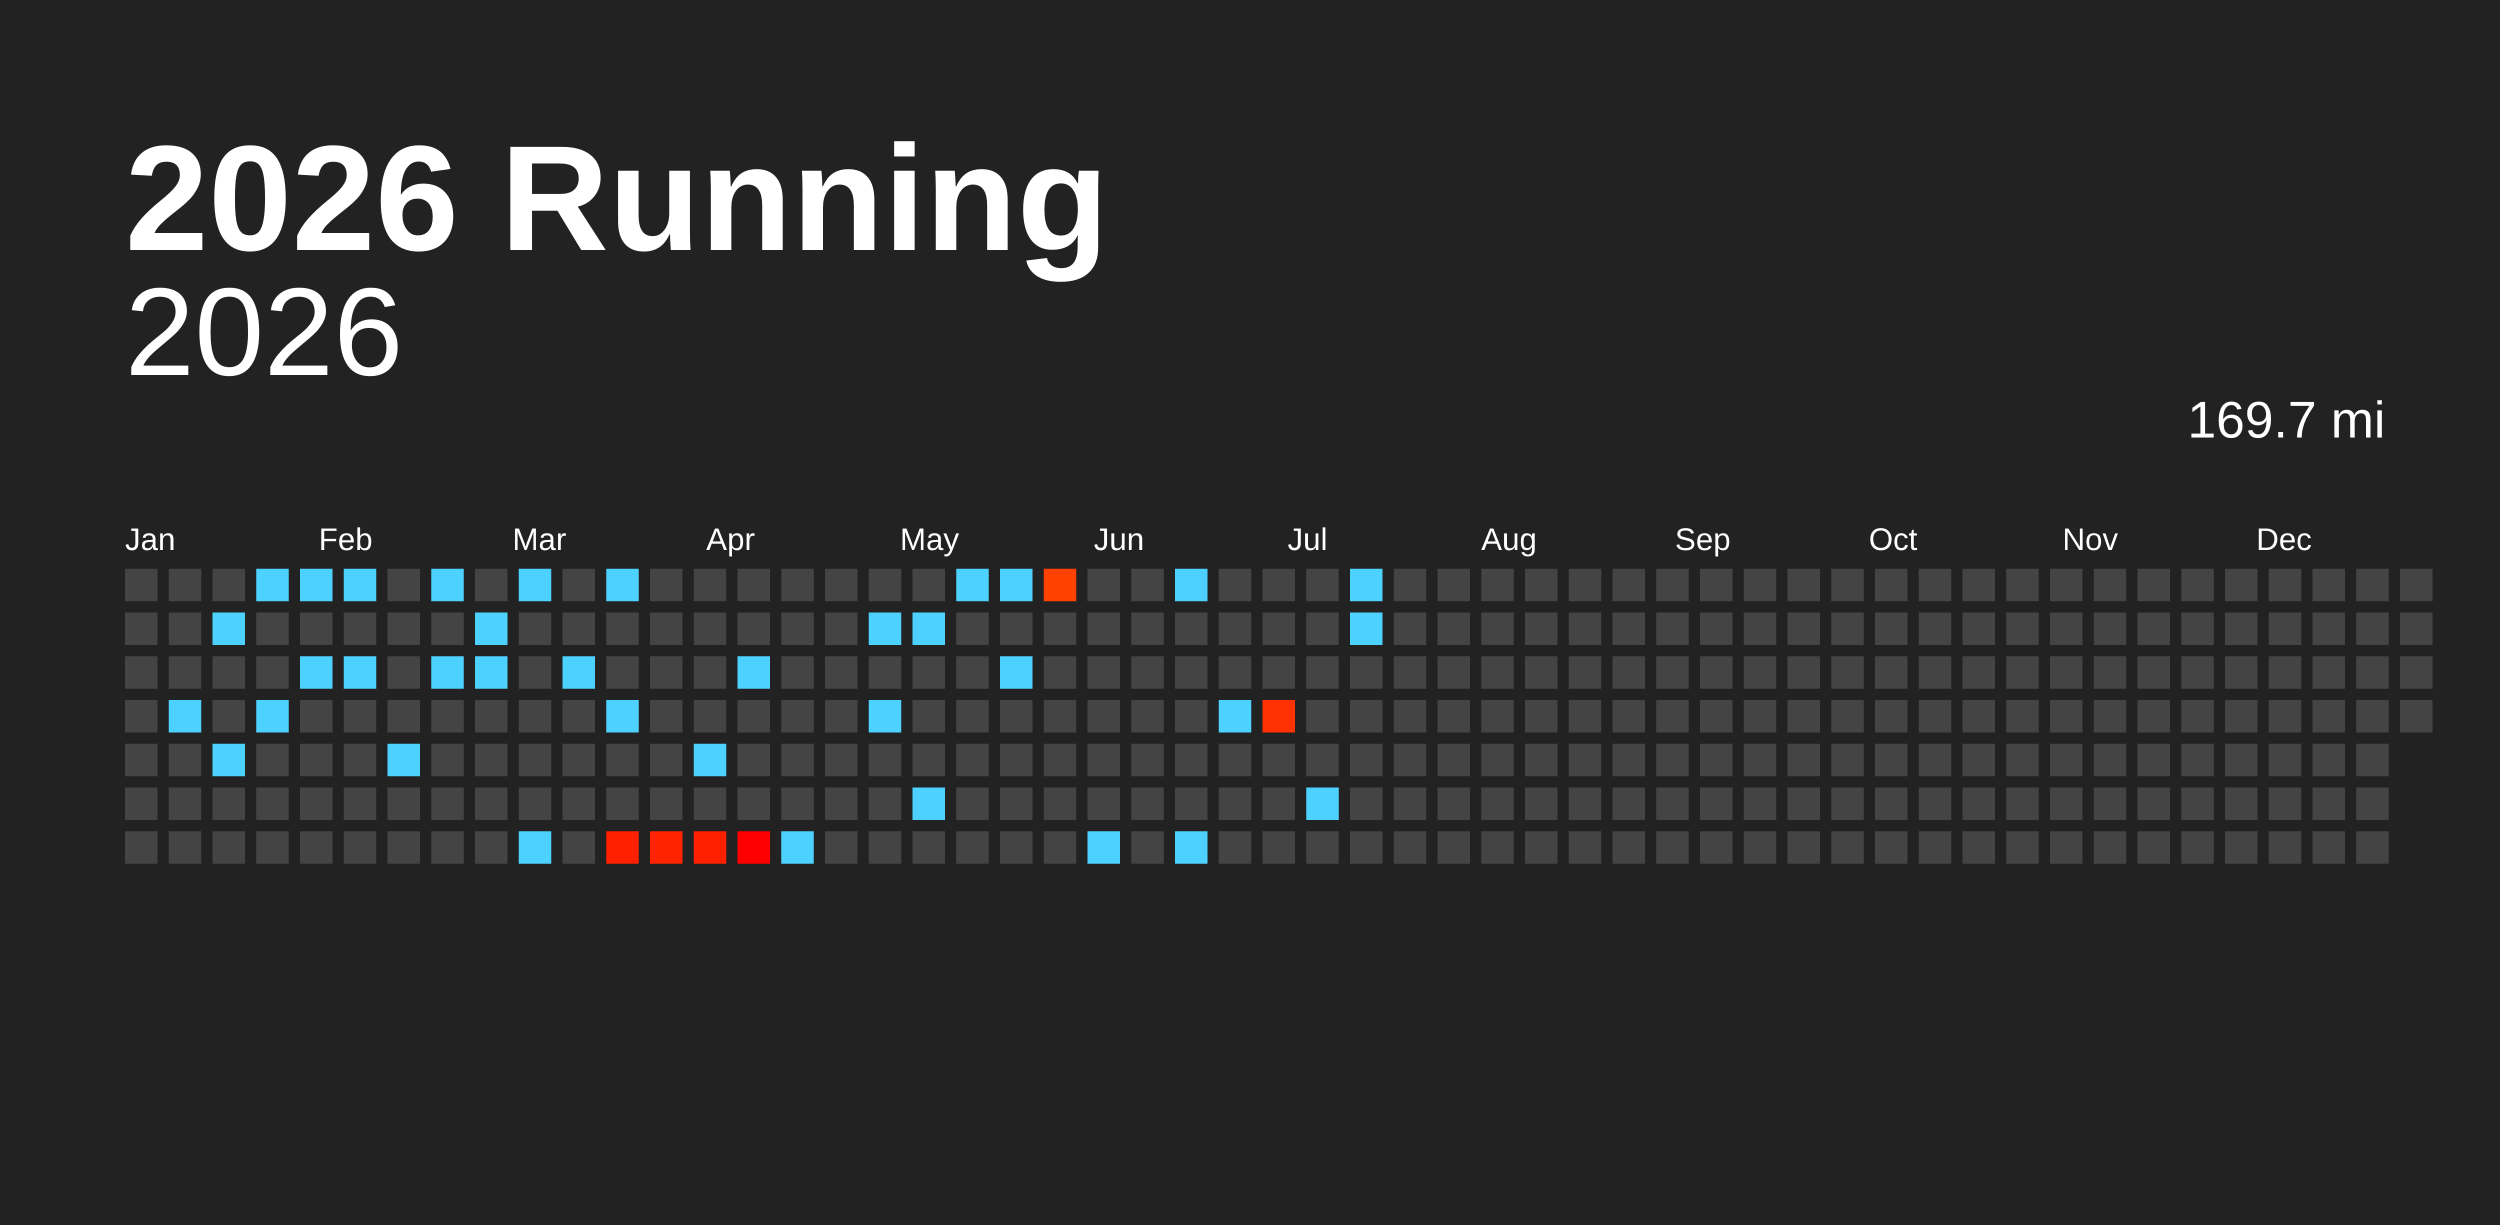
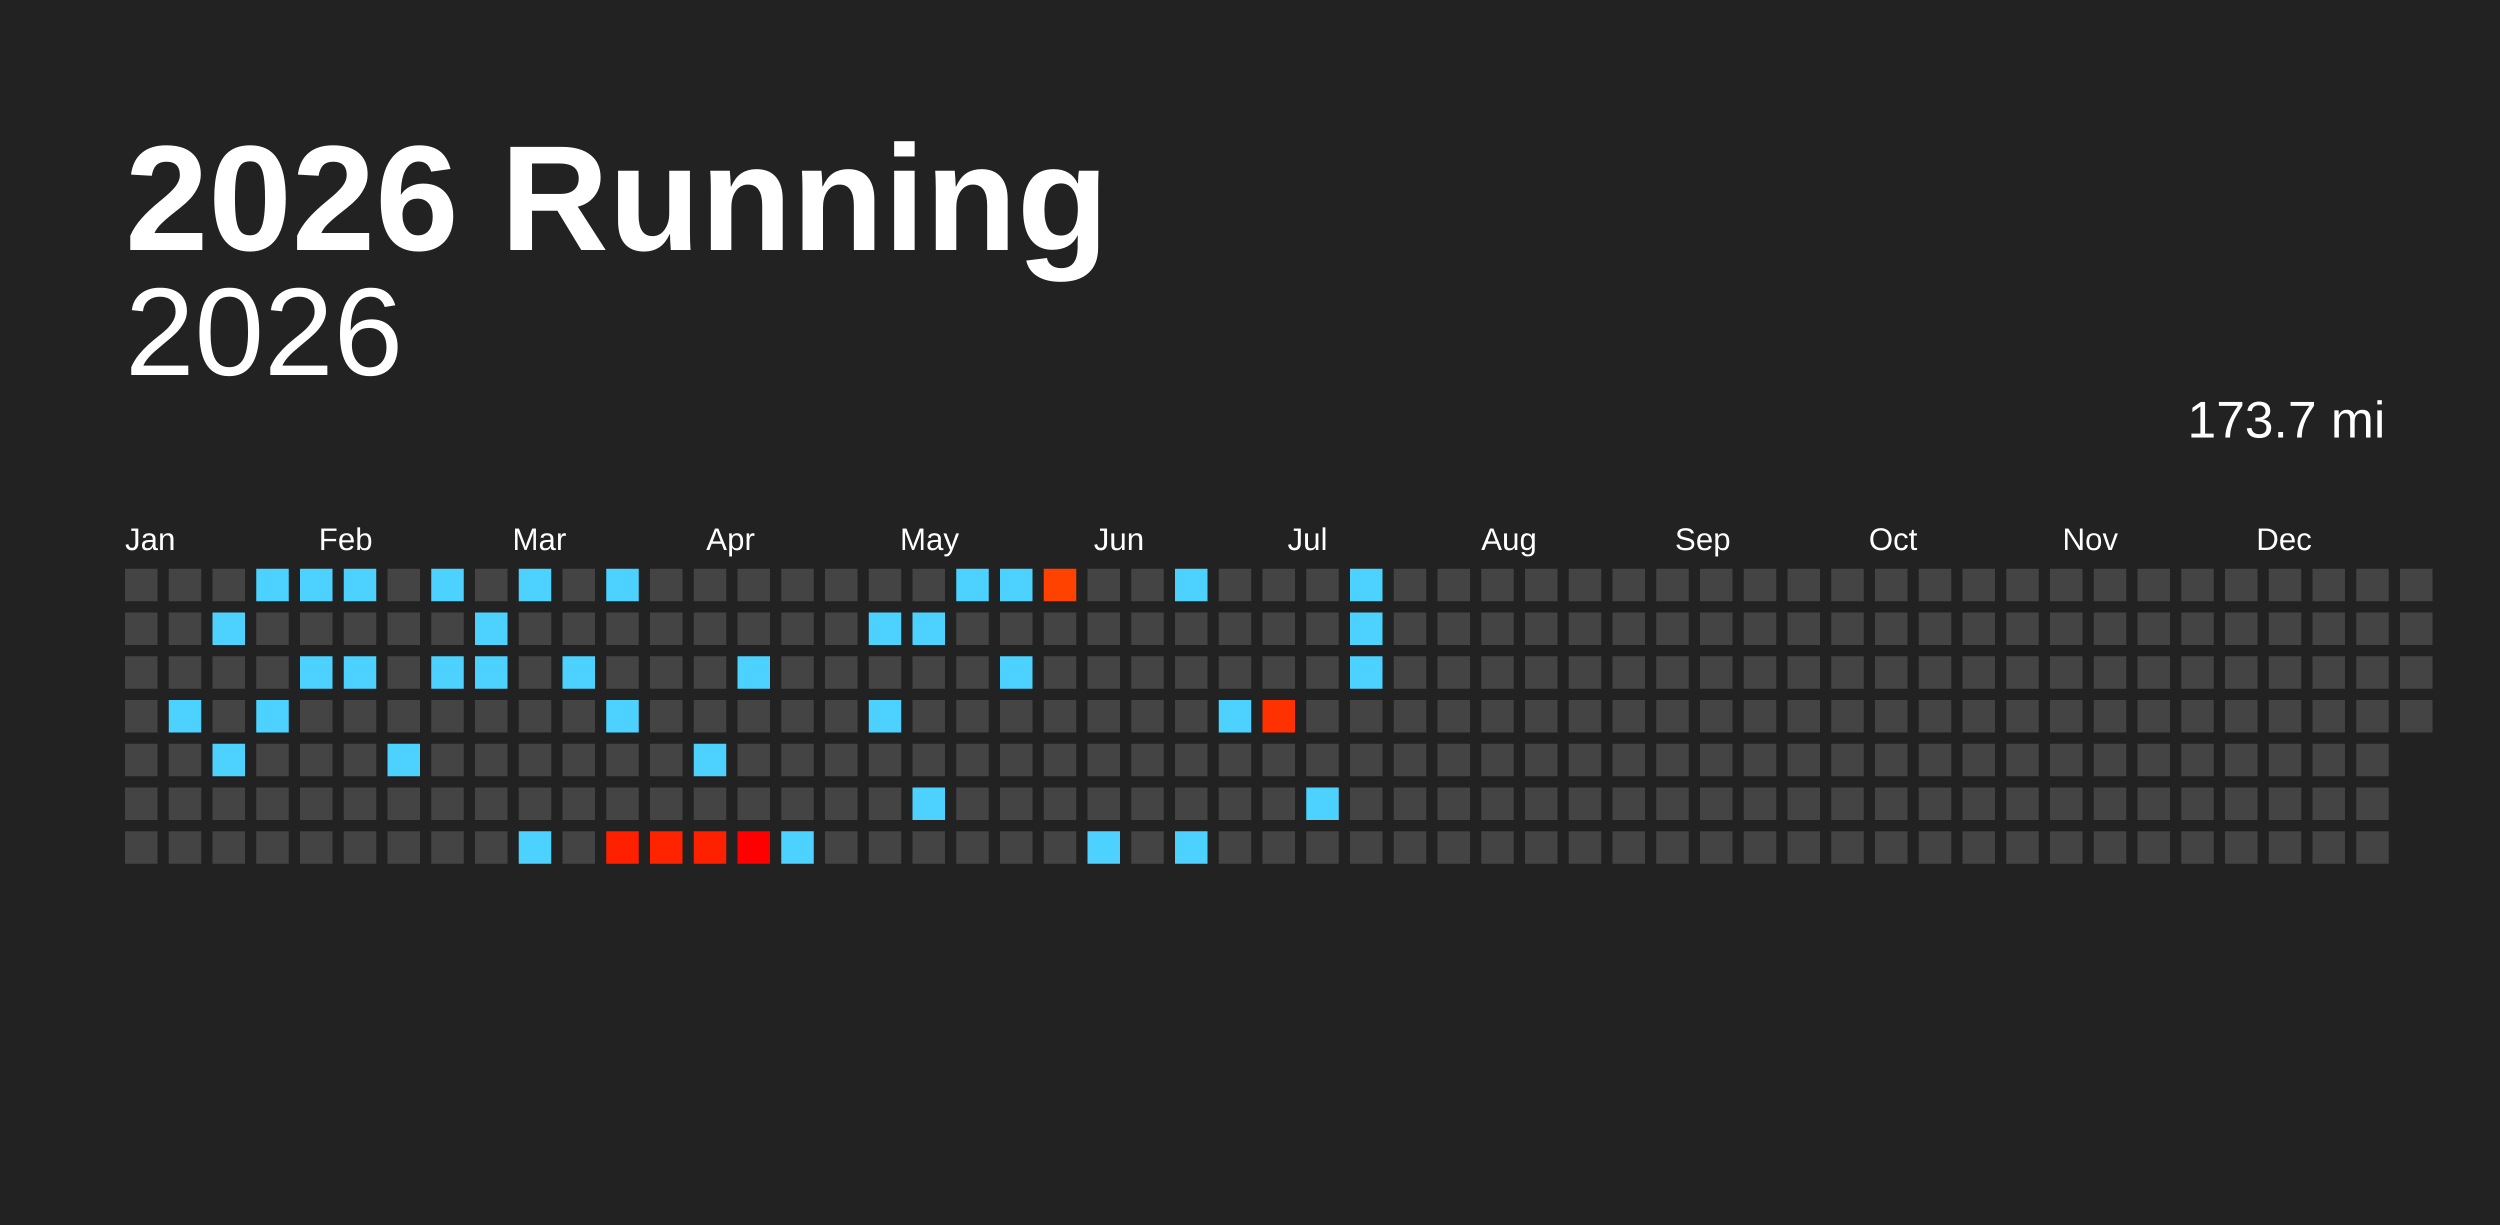
<svg xmlns="http://www.w3.org/2000/svg" baseProfile="full" height="98mm" version="1.1" viewBox="0,0,200,98" width="200mm">
  <defs />
  <rect fill="#222222" height="98" width="200" x="0" y="0" />
  <text fill="#FFFFFF" style="font-size:12px; font-family:Arial; font-weight:bold;" x="10" y="20">2026 Running</text>
  <text alignment-baseline="hanging" fill="#FFFFFF" style="font-size:10.0px; font-family:Arial;" x="10" y="30">2026</text>
-   <text alignment-baseline="hanging" fill="#FFFFFF" style="font-size:4.125px; font-family:Arial;" x="175" y="35">169.7 mi</text>
+   <text alignment-baseline="hanging" fill="#FFFFFF" style="font-size:4.125px; font-family:Arial;" x="175" y="35">173.7 mi</text>
  <text fill="#FFFFFF" style="font-size:2.5px; font-family:Arial" x="10.0" y="44">Jan</text>
  <text fill="#FFFFFF" style="font-size:2.5px; font-family:Arial" x="25.5" y="44">Feb</text>
  <text fill="#FFFFFF" style="font-size:2.5px; font-family:Arial" x="41.0" y="44">Mar</text>
  <text fill="#FFFFFF" style="font-size:2.5px; font-family:Arial" x="56.5" y="44">Apr</text>
  <text fill="#FFFFFF" style="font-size:2.5px; font-family:Arial" x="72.0" y="44">May</text>
  <text fill="#FFFFFF" style="font-size:2.5px; font-family:Arial" x="87.5" y="44">Jun</text>
  <text fill="#FFFFFF" style="font-size:2.5px; font-family:Arial" x="103.0" y="44">Jul</text>
  <text fill="#FFFFFF" style="font-size:2.5px; font-family:Arial" x="118.5" y="44">Aug</text>
  <text fill="#FFFFFF" style="font-size:2.5px; font-family:Arial" x="134.0" y="44">Sep</text>
  <text fill="#FFFFFF" style="font-size:2.5px; font-family:Arial" x="149.5" y="44">Oct</text>
  <text fill="#FFFFFF" style="font-size:2.5px; font-family:Arial" x="165.0" y="44">Nov</text>
  <text fill="#FFFFFF" style="font-size:2.5px; font-family:Arial" x="180.5" y="44">Dec</text>
  <rect fill="#444444" height="2.6" width="2.6" x="10.0" y="45.5" />
  <rect fill="#444444" height="2.6" width="2.6" x="10.0" y="49.0" />
  <rect fill="#444444" height="2.6" width="2.6" x="10.0" y="52.5" />
  <rect fill="#444444" height="2.6" width="2.6" x="10.0" y="56.0" />
  <rect fill="#444444" height="2.6" width="2.6" x="10.0" y="59.5" />
  <rect fill="#444444" height="2.6" width="2.6" x="10.0" y="63.0" />
  <rect fill="#444444" height="2.6" width="2.6" x="10.0" y="66.5" />
  <rect fill="#444444" height="2.6" width="2.6" x="13.5" y="45.5" />
  <rect fill="#444444" height="2.6" width="2.6" x="13.5" y="49.0" />
  <rect fill="#444444" height="2.6" width="2.6" x="13.5" y="52.5" />
  <rect fill="#4dd2ff" height="2.6" width="2.6" x="13.5" y="56.0" />
  <rect fill="#444444" height="2.6" width="2.6" x="13.5" y="59.5" />
  <rect fill="#444444" height="2.6" width="2.6" x="13.5" y="63.0" />
  <rect fill="#444444" height="2.6" width="2.6" x="13.5" y="66.5" />
  <rect fill="#444444" height="2.6" width="2.6" x="17.0" y="45.5" />
  <rect fill="#4dd2ff" height="2.6" width="2.6" x="17.0" y="49.0" />
  <rect fill="#444444" height="2.6" width="2.6" x="17.0" y="52.5" />
  <rect fill="#444444" height="2.6" width="2.6" x="17.0" y="56.0" />
  <rect fill="#4dd2ff" height="2.6" width="2.6" x="17.0" y="59.5" />
  <rect fill="#444444" height="2.6" width="2.6" x="17.0" y="63.0" />
  <rect fill="#444444" height="2.6" width="2.6" x="17.0" y="66.5" />
  <rect fill="#4dd2ff" height="2.6" width="2.6" x="20.5" y="45.5" />
  <rect fill="#444444" height="2.6" width="2.6" x="20.5" y="49.0" />
  <rect fill="#444444" height="2.6" width="2.6" x="20.5" y="52.5" />
  <rect fill="#4dd2ff" height="2.6" width="2.6" x="20.5" y="56.0" />
  <rect fill="#444444" height="2.6" width="2.6" x="20.5" y="59.5" />
  <rect fill="#444444" height="2.6" width="2.6" x="20.5" y="63.0" />
  <rect fill="#444444" height="2.6" width="2.6" x="20.5" y="66.5" />
  <rect fill="#4dd2ff" height="2.6" width="2.6" x="24.0" y="45.5" />
  <rect fill="#444444" height="2.6" width="2.6" x="24.0" y="49.0" />
  <rect fill="#4dd2ff" height="2.6" width="2.6" x="24.0" y="52.5" />
  <rect fill="#444444" height="2.6" width="2.6" x="24.0" y="56.0" />
  <rect fill="#444444" height="2.6" width="2.6" x="24.0" y="59.5" />
  <rect fill="#444444" height="2.6" width="2.6" x="24.0" y="63.0" />
  <rect fill="#444444" height="2.6" width="2.6" x="24.0" y="66.5" />
  <rect fill="#4dd2ff" height="2.6" width="2.6" x="27.5" y="45.5" />
  <rect fill="#444444" height="2.6" width="2.6" x="27.5" y="49.0" />
  <rect fill="#4dd2ff" height="2.6" width="2.6" x="27.5" y="52.5" />
  <rect fill="#444444" height="2.6" width="2.6" x="27.5" y="56.0" />
  <rect fill="#444444" height="2.6" width="2.6" x="27.5" y="59.5" />
  <rect fill="#444444" height="2.6" width="2.6" x="27.5" y="63.0" />
  <rect fill="#444444" height="2.6" width="2.6" x="27.5" y="66.5" />
  <rect fill="#444444" height="2.6" width="2.6" x="31.0" y="45.5" />
  <rect fill="#444444" height="2.6" width="2.6" x="31.0" y="49.0" />
  <rect fill="#444444" height="2.6" width="2.6" x="31.0" y="52.5" />
  <rect fill="#444444" height="2.6" width="2.6" x="31.0" y="56.0" />
  <rect fill="#4dd2ff" height="2.6" width="2.6" x="31.0" y="59.5" />
  <rect fill="#444444" height="2.6" width="2.6" x="31.0" y="63.0" />
  <rect fill="#444444" height="2.6" width="2.6" x="31.0" y="66.5" />
  <rect fill="#4dd2ff" height="2.6" width="2.6" x="34.5" y="45.5" />
  <rect fill="#444444" height="2.6" width="2.6" x="34.5" y="49.0" />
  <rect fill="#4dd2ff" height="2.6" width="2.6" x="34.5" y="52.5" />
  <rect fill="#444444" height="2.6" width="2.6" x="34.5" y="56.0" />
  <rect fill="#444444" height="2.6" width="2.6" x="34.5" y="59.5" />
  <rect fill="#444444" height="2.6" width="2.6" x="34.5" y="63.0" />
  <rect fill="#444444" height="2.6" width="2.6" x="34.5" y="66.5" />
  <rect fill="#444444" height="2.6" width="2.6" x="38.0" y="45.5" />
  <rect fill="#4dd2ff" height="2.6" width="2.6" x="38.0" y="49.0" />
  <rect fill="#4dd2ff" height="2.6" width="2.6" x="38.0" y="52.5" />
  <rect fill="#444444" height="2.6" width="2.6" x="38.0" y="56.0" />
  <rect fill="#444444" height="2.6" width="2.6" x="38.0" y="59.5" />
  <rect fill="#444444" height="2.6" width="2.6" x="38.0" y="63.0" />
  <rect fill="#444444" height="2.6" width="2.6" x="38.0" y="66.5" />
  <rect fill="#4dd2ff" height="2.6" width="2.6" x="41.5" y="45.5" />
  <rect fill="#444444" height="2.6" width="2.6" x="41.5" y="49.0" />
  <rect fill="#444444" height="2.6" width="2.6" x="41.5" y="52.5" />
  <rect fill="#444444" height="2.6" width="2.6" x="41.5" y="56.0" />
  <rect fill="#444444" height="2.6" width="2.6" x="41.5" y="59.5" />
  <rect fill="#444444" height="2.6" width="2.6" x="41.5" y="63.0" />
  <rect fill="#4dd2ff" height="2.6" width="2.6" x="41.5" y="66.5" />
  <rect fill="#444444" height="2.6" width="2.6" x="45.0" y="45.5" />
  <rect fill="#444444" height="2.6" width="2.6" x="45.0" y="49.0" />
  <rect fill="#4dd2ff" height="2.6" width="2.6" x="45.0" y="52.5" />
  <rect fill="#444444" height="2.6" width="2.6" x="45.0" y="56.0" />
  <rect fill="#444444" height="2.6" width="2.6" x="45.0" y="59.5" />
  <rect fill="#444444" height="2.6" width="2.6" x="45.0" y="63.0" />
  <rect fill="#444444" height="2.6" width="2.6" x="45.0" y="66.5" />
  <rect fill="#4dd2ff" height="2.6" width="2.6" x="48.5" y="45.5" />
  <rect fill="#444444" height="2.6" width="2.6" x="48.5" y="49.0" />
  <rect fill="#444444" height="2.6" width="2.6" x="48.5" y="52.5" />
  <rect fill="#4dd2ff" height="2.6" width="2.6" x="48.5" y="56.0" />
  <rect fill="#444444" height="2.6" width="2.6" x="48.5" y="59.5" />
  <rect fill="#444444" height="2.6" width="2.6" x="48.5" y="63.0" />
  <rect fill="#ff2000" height="2.6" width="2.6" x="48.5" y="66.5" />
  <rect fill="#444444" height="2.6" width="2.6" x="52.0" y="45.5" />
  <rect fill="#444444" height="2.6" width="2.6" x="52.0" y="49.0" />
  <rect fill="#444444" height="2.6" width="2.6" x="52.0" y="52.5" />
  <rect fill="#444444" height="2.6" width="2.6" x="52.0" y="56.0" />
  <rect fill="#444444" height="2.6" width="2.6" x="52.0" y="59.5" />
  <rect fill="#444444" height="2.6" width="2.6" x="52.0" y="63.0" />
  <rect fill="#ff2300" height="2.6" width="2.6" x="52.0" y="66.5" />
  <rect fill="#444444" height="2.6" width="2.6" x="55.5" y="45.5" />
  <rect fill="#444444" height="2.6" width="2.6" x="55.5" y="49.0" />
  <rect fill="#444444" height="2.6" width="2.6" x="55.5" y="52.5" />
  <rect fill="#444444" height="2.6" width="2.6" x="55.5" y="56.0" />
  <rect fill="#4dd2ff" height="2.6" width="2.6" x="55.5" y="59.5" />
  <rect fill="#444444" height="2.6" width="2.6" x="55.5" y="63.0" />
  <rect fill="#ff2000" height="2.6" width="2.6" x="55.5" y="66.5" />
  <rect fill="#444444" height="2.6" width="2.6" x="59.0" y="45.5" />
  <rect fill="#444444" height="2.6" width="2.6" x="59.0" y="49.0" />
  <rect fill="#4dd2ff" height="2.6" width="2.6" x="59.0" y="52.5" />
  <rect fill="#444444" height="2.6" width="2.6" x="59.0" y="56.0" />
  <rect fill="#444444" height="2.6" width="2.6" x="59.0" y="59.5" />
  <rect fill="#444444" height="2.6" width="2.6" x="59.0" y="63.0" />
  <rect fill="#ff0000" height="2.6" width="2.6" x="59.0" y="66.5" />
  <rect fill="#444444" height="2.6" width="2.6" x="62.5" y="45.5" />
  <rect fill="#444444" height="2.6" width="2.6" x="62.5" y="49.0" />
  <rect fill="#444444" height="2.6" width="2.6" x="62.5" y="52.5" />
  <rect fill="#444444" height="2.6" width="2.6" x="62.5" y="56.0" />
  <rect fill="#444444" height="2.6" width="2.6" x="62.5" y="59.5" />
  <rect fill="#444444" height="2.6" width="2.6" x="62.5" y="63.0" />
  <rect fill="#4dd2ff" height="2.6" width="2.6" x="62.5" y="66.5" />
  <rect fill="#444444" height="2.6" width="2.6" x="66.0" y="45.5" />
  <rect fill="#444444" height="2.6" width="2.6" x="66.0" y="49.0" />
  <rect fill="#444444" height="2.6" width="2.6" x="66.0" y="52.5" />
  <rect fill="#444444" height="2.6" width="2.6" x="66.0" y="56.0" />
  <rect fill="#444444" height="2.6" width="2.6" x="66.0" y="59.5" />
  <rect fill="#444444" height="2.6" width="2.6" x="66.0" y="63.0" />
  <rect fill="#444444" height="2.6" width="2.6" x="66.0" y="66.5" />
  <rect fill="#444444" height="2.6" width="2.6" x="69.5" y="45.5" />
  <rect fill="#4dd2ff" height="2.6" width="2.6" x="69.5" y="49.0" />
  <rect fill="#444444" height="2.6" width="2.6" x="69.5" y="52.5" />
  <rect fill="#4dd2ff" height="2.6" width="2.6" x="69.5" y="56.0" />
  <rect fill="#444444" height="2.6" width="2.6" x="69.5" y="59.5" />
  <rect fill="#444444" height="2.6" width="2.6" x="69.5" y="63.0" />
  <rect fill="#444444" height="2.6" width="2.6" x="69.5" y="66.5" />
  <rect fill="#444444" height="2.6" width="2.6" x="73.0" y="45.5" />
  <rect fill="#4dd2ff" height="2.6" width="2.6" x="73.0" y="49.0" />
  <rect fill="#444444" height="2.6" width="2.6" x="73.0" y="52.5" />
  <rect fill="#444444" height="2.6" width="2.6" x="73.0" y="56.0" />
  <rect fill="#444444" height="2.6" width="2.6" x="73.0" y="59.5" />
  <rect fill="#4dd2ff" height="2.6" width="2.6" x="73.0" y="63.0" />
  <rect fill="#444444" height="2.6" width="2.6" x="73.0" y="66.5" />
  <rect fill="#4dd2ff" height="2.6" width="2.6" x="76.5" y="45.5" />
  <rect fill="#444444" height="2.6" width="2.6" x="76.5" y="49.0" />
  <rect fill="#444444" height="2.6" width="2.6" x="76.5" y="52.5" />
  <rect fill="#444444" height="2.6" width="2.6" x="76.5" y="56.0" />
  <rect fill="#444444" height="2.6" width="2.6" x="76.5" y="59.5" />
  <rect fill="#444444" height="2.6" width="2.6" x="76.5" y="63.0" />
  <rect fill="#444444" height="2.6" width="2.6" x="76.5" y="66.5" />
  <rect fill="#4dd2ff" height="2.6" width="2.6" x="80.0" y="45.5" />
  <rect fill="#444444" height="2.6" width="2.6" x="80.0" y="49.0" />
  <rect fill="#4dd2ff" height="2.6" width="2.6" x="80.0" y="52.5" />
  <rect fill="#444444" height="2.6" width="2.6" x="80.0" y="56.0" />
  <rect fill="#444444" height="2.6" width="2.6" x="80.0" y="59.5" />
  <rect fill="#444444" height="2.6" width="2.6" x="80.0" y="63.0" />
  <rect fill="#444444" height="2.6" width="2.6" x="80.0" y="66.5" />
  <rect fill="#ff4200" height="2.6" width="2.6" x="83.5" y="45.5" />
  <rect fill="#444444" height="2.6" width="2.6" x="83.5" y="49.0" />
  <rect fill="#444444" height="2.6" width="2.6" x="83.5" y="52.5" />
  <rect fill="#444444" height="2.6" width="2.6" x="83.5" y="56.0" />
  <rect fill="#444444" height="2.6" width="2.6" x="83.5" y="59.5" />
  <rect fill="#444444" height="2.6" width="2.6" x="83.5" y="63.0" />
  <rect fill="#444444" height="2.6" width="2.6" x="83.5" y="66.5" />
  <rect fill="#444444" height="2.6" width="2.6" x="87.0" y="45.5" />
  <rect fill="#444444" height="2.6" width="2.6" x="87.0" y="49.0" />
  <rect fill="#444444" height="2.6" width="2.6" x="87.0" y="52.5" />
  <rect fill="#444444" height="2.6" width="2.6" x="87.0" y="56.0" />
  <rect fill="#444444" height="2.6" width="2.6" x="87.0" y="59.5" />
  <rect fill="#444444" height="2.6" width="2.6" x="87.0" y="63.0" />
  <rect fill="#4dd2ff" height="2.6" width="2.6" x="87.0" y="66.5" />
  <rect fill="#444444" height="2.6" width="2.6" x="90.5" y="45.5" />
  <rect fill="#444444" height="2.6" width="2.6" x="90.5" y="49.0" />
  <rect fill="#444444" height="2.6" width="2.6" x="90.5" y="52.5" />
  <rect fill="#444444" height="2.6" width="2.6" x="90.5" y="56.0" />
  <rect fill="#444444" height="2.6" width="2.6" x="90.5" y="59.5" />
  <rect fill="#444444" height="2.6" width="2.6" x="90.5" y="63.0" />
  <rect fill="#444444" height="2.6" width="2.6" x="90.5" y="66.5" />
  <rect fill="#4dd2ff" height="2.6" width="2.6" x="94.0" y="45.5" />
  <rect fill="#444444" height="2.6" width="2.6" x="94.0" y="49.0" />
  <rect fill="#444444" height="2.6" width="2.6" x="94.0" y="52.5" />
  <rect fill="#444444" height="2.6" width="2.6" x="94.0" y="56.0" />
  <rect fill="#444444" height="2.6" width="2.6" x="94.0" y="59.5" />
  <rect fill="#444444" height="2.6" width="2.6" x="94.0" y="63.0" />
  <rect fill="#4dd2ff" height="2.6" width="2.6" x="94.0" y="66.5" />
  <rect fill="#444444" height="2.6" width="2.6" x="97.5" y="45.5" />
  <rect fill="#444444" height="2.6" width="2.6" x="97.5" y="49.0" />
  <rect fill="#444444" height="2.6" width="2.6" x="97.5" y="52.5" />
  <rect fill="#4dd2ff" height="2.6" width="2.6" x="97.5" y="56.0" />
  <rect fill="#444444" height="2.6" width="2.6" x="97.5" y="59.5" />
  <rect fill="#444444" height="2.6" width="2.6" x="97.5" y="63.0" />
  <rect fill="#444444" height="2.6" width="2.6" x="97.5" y="66.5" />
  <rect fill="#444444" height="2.6" width="2.6" x="101.0" y="45.5" />
  <rect fill="#444444" height="2.6" width="2.6" x="101.0" y="49.0" />
  <rect fill="#444444" height="2.6" width="2.6" x="101.0" y="52.5" />
  <rect fill="#ff3100" height="2.6" width="2.6" x="101.0" y="56.0" />
  <rect fill="#444444" height="2.6" width="2.6" x="101.0" y="59.5" />
  <rect fill="#444444" height="2.6" width="2.6" x="101.0" y="63.0" />
  <rect fill="#444444" height="2.6" width="2.6" x="101.0" y="66.5" />
  <rect fill="#444444" height="2.6" width="2.6" x="104.5" y="45.5" />
  <rect fill="#444444" height="2.6" width="2.6" x="104.5" y="49.0" />
  <rect fill="#444444" height="2.6" width="2.6" x="104.5" y="52.5" />
  <rect fill="#444444" height="2.6" width="2.6" x="104.5" y="56.0" />
  <rect fill="#444444" height="2.6" width="2.6" x="104.5" y="59.5" />
  <rect fill="#4dd2ff" height="2.6" width="2.6" x="104.5" y="63.0" />
  <rect fill="#444444" height="2.6" width="2.6" x="104.5" y="66.5" />
  <rect fill="#4dd2ff" height="2.6" width="2.6" x="108.0" y="45.5" />
  <rect fill="#4dd2ff" height="2.6" width="2.6" x="108.0" y="49.0" />
-   <rect fill="#444444" height="2.6" width="2.6" x="108.0" y="52.5" />
+   <rect fill="#4dd2ff" height="2.6" width="2.6" x="108.0" y="52.5" />
  <rect fill="#444444" height="2.6" width="2.6" x="108.0" y="56.0" />
  <rect fill="#444444" height="2.6" width="2.6" x="108.0" y="59.5" />
  <rect fill="#444444" height="2.6" width="2.6" x="108.0" y="63.0" />
  <rect fill="#444444" height="2.6" width="2.6" x="108.0" y="66.5" />
  <rect fill="#444444" height="2.6" width="2.6" x="111.5" y="45.5" />
  <rect fill="#444444" height="2.6" width="2.6" x="111.5" y="49.0" />
  <rect fill="#444444" height="2.6" width="2.6" x="111.5" y="52.5" />
  <rect fill="#444444" height="2.6" width="2.6" x="111.5" y="56.0" />
  <rect fill="#444444" height="2.6" width="2.6" x="111.5" y="59.5" />
  <rect fill="#444444" height="2.6" width="2.6" x="111.5" y="63.0" />
  <rect fill="#444444" height="2.6" width="2.6" x="111.5" y="66.5" />
  <rect fill="#444444" height="2.6" width="2.6" x="115.0" y="45.5" />
  <rect fill="#444444" height="2.6" width="2.6" x="115.0" y="49.0" />
  <rect fill="#444444" height="2.6" width="2.6" x="115.0" y="52.5" />
  <rect fill="#444444" height="2.6" width="2.6" x="115.0" y="56.0" />
  <rect fill="#444444" height="2.6" width="2.6" x="115.0" y="59.5" />
  <rect fill="#444444" height="2.6" width="2.6" x="115.0" y="63.0" />
  <rect fill="#444444" height="2.6" width="2.6" x="115.0" y="66.5" />
  <rect fill="#444444" height="2.6" width="2.6" x="118.5" y="45.5" />
  <rect fill="#444444" height="2.6" width="2.6" x="118.5" y="49.0" />
  <rect fill="#444444" height="2.6" width="2.6" x="118.5" y="52.5" />
  <rect fill="#444444" height="2.6" width="2.6" x="118.5" y="56.0" />
  <rect fill="#444444" height="2.6" width="2.6" x="118.5" y="59.5" />
  <rect fill="#444444" height="2.6" width="2.6" x="118.5" y="63.0" />
  <rect fill="#444444" height="2.6" width="2.6" x="118.5" y="66.5" />
  <rect fill="#444444" height="2.6" width="2.6" x="122.0" y="45.5" />
  <rect fill="#444444" height="2.6" width="2.6" x="122.0" y="49.0" />
  <rect fill="#444444" height="2.6" width="2.6" x="122.0" y="52.5" />
  <rect fill="#444444" height="2.6" width="2.6" x="122.0" y="56.0" />
  <rect fill="#444444" height="2.6" width="2.6" x="122.0" y="59.5" />
  <rect fill="#444444" height="2.6" width="2.6" x="122.0" y="63.0" />
  <rect fill="#444444" height="2.6" width="2.6" x="122.0" y="66.5" />
  <rect fill="#444444" height="2.6" width="2.6" x="125.5" y="45.5" />
  <rect fill="#444444" height="2.6" width="2.6" x="125.5" y="49.0" />
  <rect fill="#444444" height="2.6" width="2.6" x="125.5" y="52.5" />
  <rect fill="#444444" height="2.6" width="2.6" x="125.5" y="56.0" />
  <rect fill="#444444" height="2.6" width="2.6" x="125.5" y="59.5" />
  <rect fill="#444444" height="2.6" width="2.6" x="125.5" y="63.0" />
  <rect fill="#444444" height="2.6" width="2.6" x="125.5" y="66.5" />
  <rect fill="#444444" height="2.6" width="2.6" x="129.0" y="45.5" />
  <rect fill="#444444" height="2.6" width="2.6" x="129.0" y="49.0" />
  <rect fill="#444444" height="2.6" width="2.6" x="129.0" y="52.5" />
  <rect fill="#444444" height="2.6" width="2.6" x="129.0" y="56.0" />
  <rect fill="#444444" height="2.6" width="2.6" x="129.0" y="59.5" />
  <rect fill="#444444" height="2.6" width="2.6" x="129.0" y="63.0" />
  <rect fill="#444444" height="2.6" width="2.6" x="129.0" y="66.5" />
  <rect fill="#444444" height="2.6" width="2.6" x="132.5" y="45.5" />
  <rect fill="#444444" height="2.6" width="2.6" x="132.5" y="49.0" />
  <rect fill="#444444" height="2.6" width="2.6" x="132.5" y="52.5" />
  <rect fill="#444444" height="2.6" width="2.6" x="132.5" y="56.0" />
  <rect fill="#444444" height="2.6" width="2.6" x="132.5" y="59.5" />
  <rect fill="#444444" height="2.6" width="2.6" x="132.5" y="63.0" />
  <rect fill="#444444" height="2.6" width="2.6" x="132.5" y="66.5" />
  <rect fill="#444444" height="2.6" width="2.6" x="136.0" y="45.5" />
  <rect fill="#444444" height="2.6" width="2.6" x="136.0" y="49.0" />
  <rect fill="#444444" height="2.6" width="2.6" x="136.0" y="52.5" />
  <rect fill="#444444" height="2.6" width="2.6" x="136.0" y="56.0" />
  <rect fill="#444444" height="2.6" width="2.6" x="136.0" y="59.5" />
  <rect fill="#444444" height="2.6" width="2.6" x="136.0" y="63.0" />
  <rect fill="#444444" height="2.6" width="2.6" x="136.0" y="66.5" />
  <rect fill="#444444" height="2.6" width="2.6" x="139.5" y="45.5" />
  <rect fill="#444444" height="2.6" width="2.6" x="139.5" y="49.0" />
  <rect fill="#444444" height="2.6" width="2.6" x="139.5" y="52.5" />
  <rect fill="#444444" height="2.6" width="2.6" x="139.5" y="56.0" />
  <rect fill="#444444" height="2.6" width="2.6" x="139.5" y="59.5" />
  <rect fill="#444444" height="2.6" width="2.6" x="139.5" y="63.0" />
  <rect fill="#444444" height="2.6" width="2.6" x="139.5" y="66.5" />
  <rect fill="#444444" height="2.6" width="2.6" x="143.0" y="45.5" />
  <rect fill="#444444" height="2.6" width="2.6" x="143.0" y="49.0" />
  <rect fill="#444444" height="2.6" width="2.6" x="143.0" y="52.5" />
  <rect fill="#444444" height="2.6" width="2.6" x="143.0" y="56.0" />
  <rect fill="#444444" height="2.6" width="2.6" x="143.0" y="59.5" />
  <rect fill="#444444" height="2.6" width="2.6" x="143.0" y="63.0" />
  <rect fill="#444444" height="2.6" width="2.6" x="143.0" y="66.5" />
  <rect fill="#444444" height="2.6" width="2.6" x="146.5" y="45.5" />
  <rect fill="#444444" height="2.6" width="2.6" x="146.5" y="49.0" />
  <rect fill="#444444" height="2.6" width="2.6" x="146.5" y="52.5" />
  <rect fill="#444444" height="2.6" width="2.6" x="146.5" y="56.0" />
  <rect fill="#444444" height="2.6" width="2.6" x="146.5" y="59.5" />
  <rect fill="#444444" height="2.6" width="2.6" x="146.5" y="63.0" />
  <rect fill="#444444" height="2.6" width="2.6" x="146.5" y="66.5" />
  <rect fill="#444444" height="2.6" width="2.6" x="150.0" y="45.5" />
  <rect fill="#444444" height="2.6" width="2.6" x="150.0" y="49.0" />
  <rect fill="#444444" height="2.6" width="2.6" x="150.0" y="52.5" />
  <rect fill="#444444" height="2.6" width="2.6" x="150.0" y="56.0" />
  <rect fill="#444444" height="2.6" width="2.6" x="150.0" y="59.5" />
  <rect fill="#444444" height="2.6" width="2.6" x="150.0" y="63.0" />
  <rect fill="#444444" height="2.6" width="2.6" x="150.0" y="66.5" />
  <rect fill="#444444" height="2.6" width="2.6" x="153.5" y="45.5" />
  <rect fill="#444444" height="2.6" width="2.6" x="153.5" y="49.0" />
  <rect fill="#444444" height="2.6" width="2.6" x="153.5" y="52.5" />
  <rect fill="#444444" height="2.6" width="2.6" x="153.5" y="56.0" />
  <rect fill="#444444" height="2.6" width="2.6" x="153.5" y="59.5" />
  <rect fill="#444444" height="2.6" width="2.6" x="153.5" y="63.0" />
  <rect fill="#444444" height="2.6" width="2.6" x="153.5" y="66.5" />
  <rect fill="#444444" height="2.6" width="2.6" x="157.0" y="45.5" />
  <rect fill="#444444" height="2.6" width="2.6" x="157.0" y="49.0" />
  <rect fill="#444444" height="2.6" width="2.6" x="157.0" y="52.5" />
  <rect fill="#444444" height="2.6" width="2.6" x="157.0" y="56.0" />
  <rect fill="#444444" height="2.6" width="2.6" x="157.0" y="59.5" />
  <rect fill="#444444" height="2.6" width="2.6" x="157.0" y="63.0" />
  <rect fill="#444444" height="2.6" width="2.6" x="157.0" y="66.5" />
  <rect fill="#444444" height="2.6" width="2.6" x="160.5" y="45.5" />
  <rect fill="#444444" height="2.6" width="2.6" x="160.5" y="49.0" />
  <rect fill="#444444" height="2.6" width="2.6" x="160.5" y="52.5" />
  <rect fill="#444444" height="2.6" width="2.6" x="160.5" y="56.0" />
  <rect fill="#444444" height="2.6" width="2.6" x="160.5" y="59.5" />
  <rect fill="#444444" height="2.6" width="2.6" x="160.5" y="63.0" />
  <rect fill="#444444" height="2.6" width="2.6" x="160.5" y="66.5" />
  <rect fill="#444444" height="2.6" width="2.6" x="164.0" y="45.5" />
  <rect fill="#444444" height="2.6" width="2.6" x="164.0" y="49.0" />
  <rect fill="#444444" height="2.6" width="2.6" x="164.0" y="52.5" />
  <rect fill="#444444" height="2.6" width="2.6" x="164.0" y="56.0" />
  <rect fill="#444444" height="2.6" width="2.6" x="164.0" y="59.5" />
  <rect fill="#444444" height="2.6" width="2.6" x="164.0" y="63.0" />
  <rect fill="#444444" height="2.6" width="2.6" x="164.0" y="66.5" />
  <rect fill="#444444" height="2.6" width="2.6" x="167.5" y="45.5" />
  <rect fill="#444444" height="2.6" width="2.6" x="167.5" y="49.0" />
  <rect fill="#444444" height="2.6" width="2.6" x="167.5" y="52.5" />
  <rect fill="#444444" height="2.6" width="2.6" x="167.5" y="56.0" />
  <rect fill="#444444" height="2.6" width="2.6" x="167.5" y="59.5" />
  <rect fill="#444444" height="2.6" width="2.6" x="167.5" y="63.0" />
  <rect fill="#444444" height="2.6" width="2.6" x="167.5" y="66.5" />
  <rect fill="#444444" height="2.6" width="2.6" x="171.0" y="45.5" />
  <rect fill="#444444" height="2.6" width="2.6" x="171.0" y="49.0" />
  <rect fill="#444444" height="2.6" width="2.6" x="171.0" y="52.5" />
  <rect fill="#444444" height="2.6" width="2.6" x="171.0" y="56.0" />
  <rect fill="#444444" height="2.6" width="2.6" x="171.0" y="59.5" />
  <rect fill="#444444" height="2.6" width="2.6" x="171.0" y="63.0" />
  <rect fill="#444444" height="2.6" width="2.6" x="171.0" y="66.5" />
  <rect fill="#444444" height="2.6" width="2.6" x="174.5" y="45.5" />
  <rect fill="#444444" height="2.6" width="2.6" x="174.5" y="49.0" />
  <rect fill="#444444" height="2.6" width="2.6" x="174.5" y="52.5" />
  <rect fill="#444444" height="2.6" width="2.6" x="174.5" y="56.0" />
  <rect fill="#444444" height="2.6" width="2.6" x="174.5" y="59.5" />
  <rect fill="#444444" height="2.6" width="2.6" x="174.5" y="63.0" />
  <rect fill="#444444" height="2.6" width="2.6" x="174.5" y="66.5" />
  <rect fill="#444444" height="2.6" width="2.6" x="178.0" y="45.5" />
  <rect fill="#444444" height="2.6" width="2.6" x="178.0" y="49.0" />
  <rect fill="#444444" height="2.6" width="2.6" x="178.0" y="52.5" />
  <rect fill="#444444" height="2.6" width="2.6" x="178.0" y="56.0" />
  <rect fill="#444444" height="2.6" width="2.6" x="178.0" y="59.5" />
  <rect fill="#444444" height="2.6" width="2.6" x="178.0" y="63.0" />
  <rect fill="#444444" height="2.6" width="2.6" x="178.0" y="66.5" />
  <rect fill="#444444" height="2.6" width="2.6" x="181.5" y="45.5" />
  <rect fill="#444444" height="2.6" width="2.6" x="181.5" y="49.0" />
  <rect fill="#444444" height="2.6" width="2.6" x="181.5" y="52.5" />
  <rect fill="#444444" height="2.6" width="2.6" x="181.5" y="56.0" />
  <rect fill="#444444" height="2.6" width="2.6" x="181.5" y="59.5" />
  <rect fill="#444444" height="2.6" width="2.6" x="181.5" y="63.0" />
  <rect fill="#444444" height="2.6" width="2.6" x="181.5" y="66.5" />
  <rect fill="#444444" height="2.6" width="2.6" x="185.0" y="45.5" />
  <rect fill="#444444" height="2.6" width="2.6" x="185.0" y="49.0" />
  <rect fill="#444444" height="2.6" width="2.6" x="185.0" y="52.5" />
  <rect fill="#444444" height="2.6" width="2.6" x="185.0" y="56.0" />
  <rect fill="#444444" height="2.6" width="2.6" x="185.0" y="59.5" />
  <rect fill="#444444" height="2.6" width="2.6" x="185.0" y="63.0" />
  <rect fill="#444444" height="2.6" width="2.6" x="185.0" y="66.5" />
  <rect fill="#444444" height="2.6" width="2.6" x="188.5" y="45.5" />
  <rect fill="#444444" height="2.6" width="2.6" x="188.5" y="49.0" />
  <rect fill="#444444" height="2.6" width="2.6" x="188.5" y="52.5" />
  <rect fill="#444444" height="2.6" width="2.6" x="188.5" y="56.0" />
  <rect fill="#444444" height="2.6" width="2.6" x="188.5" y="59.5" />
  <rect fill="#444444" height="2.6" width="2.6" x="188.5" y="63.0" />
  <rect fill="#444444" height="2.6" width="2.6" x="188.5" y="66.5" />
  <rect fill="#444444" height="2.6" width="2.6" x="192.0" y="45.5" />
  <rect fill="#444444" height="2.6" width="2.6" x="192.0" y="49.0" />
  <rect fill="#444444" height="2.6" width="2.6" x="192.0" y="52.5" />
  <rect fill="#444444" height="2.6" width="2.6" x="192.0" y="56.0" />
</svg>
